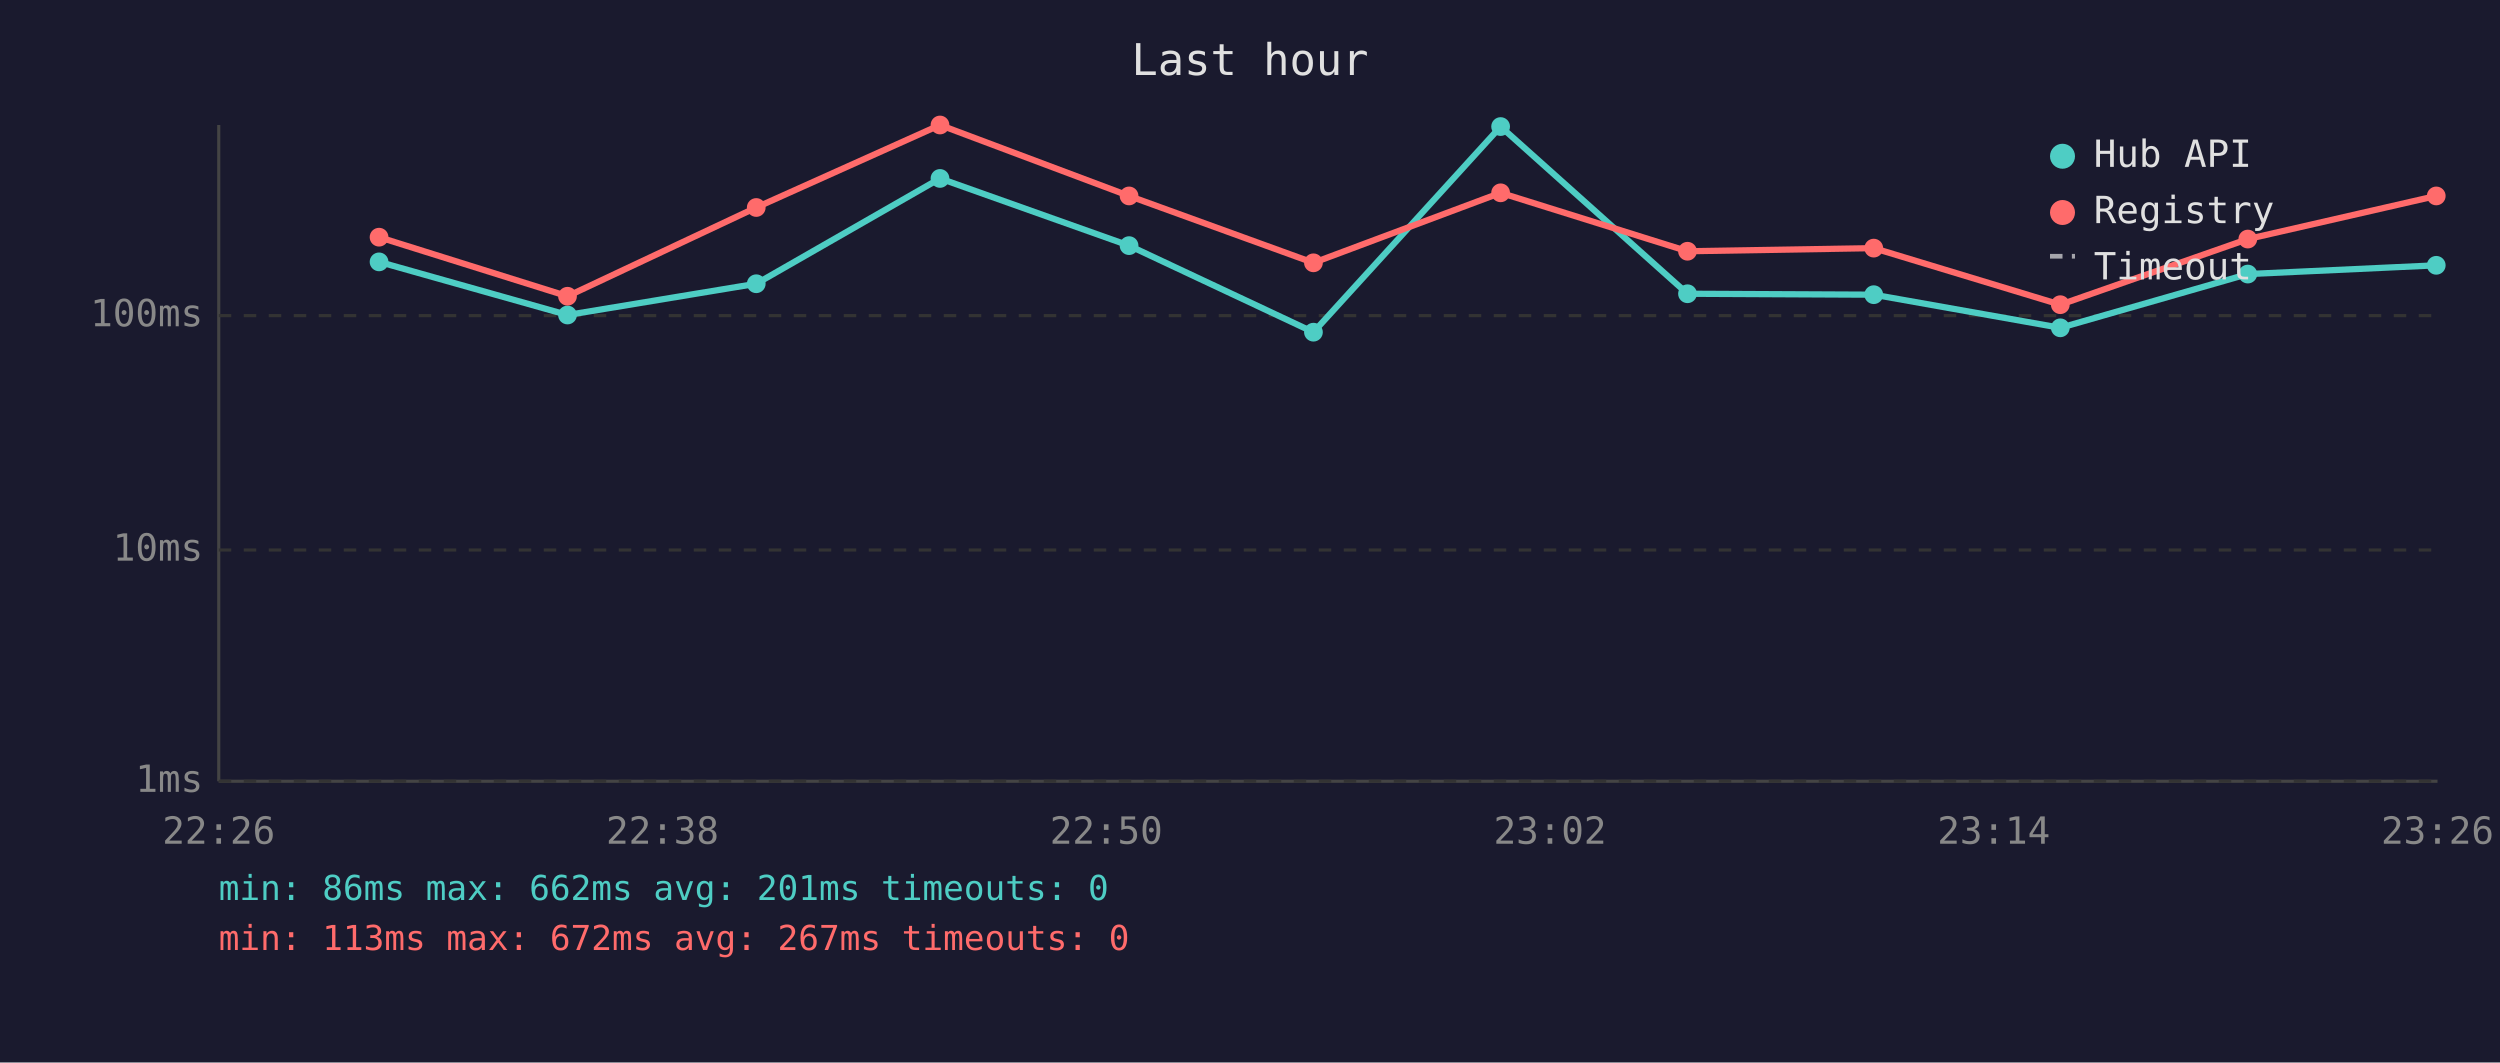
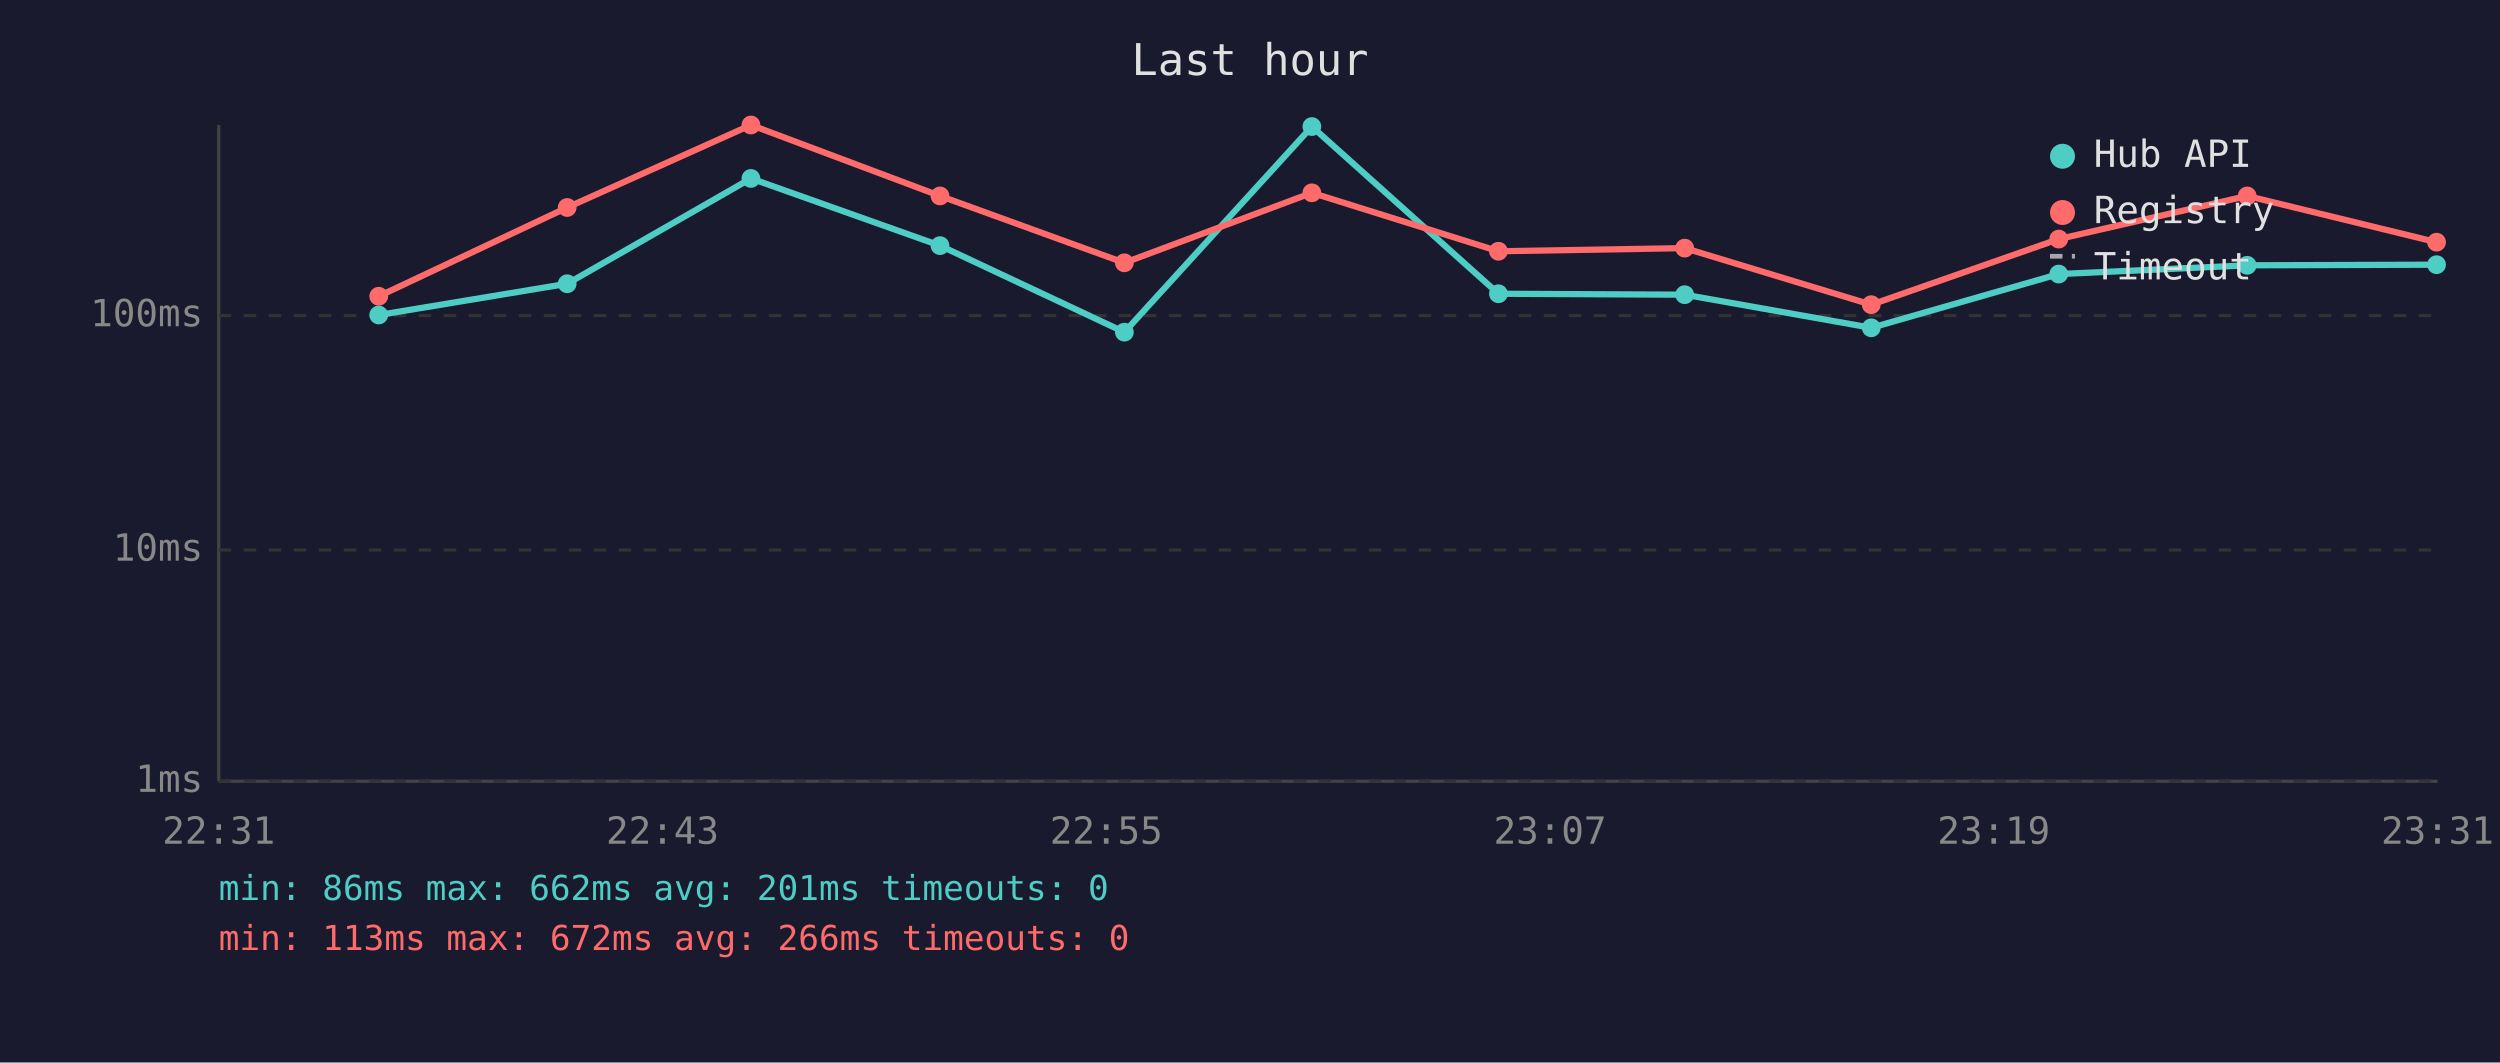
<svg xmlns="http://www.w3.org/2000/svg" viewBox="0 0 800 340" font-family="monospace" font-size="12">
  <rect width="800" height="340" fill="#1a1a2e" />
  <text x="400" y="24" fill="#e0e0e0" font-size="14" text-anchor="middle">Last hour</text>
  <line x1="70" y1="40" x2="70" y2="250" stroke="#444" stroke-width="1" />
  <line x1="70" y1="250" x2="780" y2="250" stroke="#444" stroke-width="1" />
  <line x1="70" y1="250" x2="780" y2="250" stroke="#333" stroke-width="1" stroke-dasharray="4" />
  <text x="65" y="250" fill="#888" text-anchor="end" dominant-baseline="middle">1ms</text>
  <line x1="70" y1="176" x2="780" y2="176" stroke="#333" stroke-width="1" stroke-dasharray="4" />
  <text x="65" y="176" fill="#888" text-anchor="end" dominant-baseline="middle">10ms</text>
  <line x1="70" y1="101" x2="780" y2="101" stroke="#333" stroke-width="1" stroke-dasharray="4" />
  <text x="65" y="101" fill="#888" text-anchor="end" dominant-baseline="middle">100ms</text>
-   <text x="70" y="270" fill="#888" text-anchor="middle">22:26</text>
-   <text x="212" y="270" fill="#888" text-anchor="middle">22:38</text>
-   <text x="354" y="270" fill="#888" text-anchor="middle">22:50</text>
-   <text x="496" y="270" fill="#888" text-anchor="middle">23:02</text>
-   <text x="638" y="270" fill="#888" text-anchor="middle">23:14</text>
-   <text x="780" y="270" fill="#888" text-anchor="middle">23:26</text>
-   <polyline points="121.3,83.8 181.6,100.8 242.0,90.8 300.8,57.1 361.3,78.6 420.3,106.3 480.2,40.5 540.0,94.0 599.6,94.3 659.3,104.9 719.3,87.7 779.6,84.9" fill="none" stroke="#4ecdc4" stroke-width="2" opacity="1" />
-   <circle cx="121.3" cy="83.8" r="3" fill="#4ecdc4" />
-   <circle cx="181.6" cy="100.8" r="3" fill="#4ecdc4" />
-   <circle cx="242.0" cy="90.8" r="3" fill="#4ecdc4" />
-   <circle cx="300.8" cy="57.1" r="3" fill="#4ecdc4" />
-   <circle cx="361.3" cy="78.6" r="3" fill="#4ecdc4" />
-   <circle cx="420.3" cy="106.3" r="3" fill="#4ecdc4" />
-   <circle cx="480.2" cy="40.5" r="3" fill="#4ecdc4" />
-   <circle cx="540.0" cy="94.0" r="3" fill="#4ecdc4" />
-   <circle cx="599.6" cy="94.3" r="3" fill="#4ecdc4" />
-   <circle cx="659.3" cy="104.9" r="3" fill="#4ecdc4" />
-   <circle cx="719.3" cy="87.7" r="3" fill="#4ecdc4" />
-   <circle cx="779.6" cy="84.9" r="3" fill="#4ecdc4" />
-   <polyline points="121.3,75.9 181.6,94.8 242.0,66.4 300.8,40.0 361.3,62.7 420.3,84.1 480.2,61.7 540.0,80.4 599.6,79.4 659.3,97.5 719.3,76.5 779.6,62.7" fill="none" stroke="#ff6b6b" stroke-width="2" opacity="1" />
-   <circle cx="121.3" cy="75.9" r="3" fill="#ff6b6b" />
-   <circle cx="181.6" cy="94.8" r="3" fill="#ff6b6b" />
-   <circle cx="242.0" cy="66.4" r="3" fill="#ff6b6b" />
-   <circle cx="300.8" cy="40.0" r="3" fill="#ff6b6b" />
-   <circle cx="361.3" cy="62.7" r="3" fill="#ff6b6b" />
-   <circle cx="420.3" cy="84.1" r="3" fill="#ff6b6b" />
-   <circle cx="480.2" cy="61.7" r="3" fill="#ff6b6b" />
-   <circle cx="540.0" cy="80.4" r="3" fill="#ff6b6b" />
-   <circle cx="599.6" cy="79.4" r="3" fill="#ff6b6b" />
-   <circle cx="659.3" cy="97.5" r="3" fill="#ff6b6b" />
-   <circle cx="719.3" cy="76.5" r="3" fill="#ff6b6b" />
-   <circle cx="779.6" cy="62.7" r="3" fill="#ff6b6b" />
+   <text x="70" y="270" fill="#888" text-anchor="middle">22:31</text>
+   <text x="212" y="270" fill="#888" text-anchor="middle">22:43</text>
+   <text x="354" y="270" fill="#888" text-anchor="middle">22:55</text>
+   <text x="496" y="270" fill="#888" text-anchor="middle">23:07</text>
+   <text x="638" y="270" fill="#888" text-anchor="middle">23:19</text>
+   <text x="780" y="270" fill="#888" text-anchor="middle">23:31</text>
+   <polyline points="121.2,100.8 181.5,90.8 240.3,57.1 300.8,78.6 359.8,106.3 419.8,40.5 479.5,94.0 539.1,94.3 598.8,104.9 658.8,87.7 719.1,84.9 779.7,84.7" fill="none" stroke="#4ecdc4" stroke-width="2" opacity="1" />
+   <circle cx="121.2" cy="100.8" r="3" fill="#4ecdc4" />
+   <circle cx="181.5" cy="90.8" r="3" fill="#4ecdc4" />
+   <circle cx="240.3" cy="57.1" r="3" fill="#4ecdc4" />
+   <circle cx="300.8" cy="78.6" r="3" fill="#4ecdc4" />
+   <circle cx="359.8" cy="106.3" r="3" fill="#4ecdc4" />
+   <circle cx="419.8" cy="40.5" r="3" fill="#4ecdc4" />
+   <circle cx="479.5" cy="94.0" r="3" fill="#4ecdc4" />
+   <circle cx="539.1" cy="94.3" r="3" fill="#4ecdc4" />
+   <circle cx="598.8" cy="104.9" r="3" fill="#4ecdc4" />
+   <circle cx="658.8" cy="87.7" r="3" fill="#4ecdc4" />
+   <circle cx="719.1" cy="84.9" r="3" fill="#4ecdc4" />
+   <circle cx="779.7" cy="84.7" r="3" fill="#4ecdc4" />
+   <polyline points="121.2,94.8 181.5,66.4 240.3,40.0 300.8,62.7 359.8,84.1 419.8,61.7 479.5,80.4 539.1,79.4 598.8,97.5 658.8,76.5 719.1,62.7 779.7,77.5" fill="none" stroke="#ff6b6b" stroke-width="2" opacity="1" />
+   <circle cx="121.2" cy="94.8" r="3" fill="#ff6b6b" />
+   <circle cx="181.5" cy="66.4" r="3" fill="#ff6b6b" />
+   <circle cx="240.3" cy="40.0" r="3" fill="#ff6b6b" />
+   <circle cx="300.8" cy="62.7" r="3" fill="#ff6b6b" />
+   <circle cx="359.8" cy="84.1" r="3" fill="#ff6b6b" />
+   <circle cx="419.8" cy="61.7" r="3" fill="#ff6b6b" />
+   <circle cx="479.5" cy="80.4" r="3" fill="#ff6b6b" />
+   <circle cx="539.1" cy="79.4" r="3" fill="#ff6b6b" />
+   <circle cx="598.8" cy="97.5" r="3" fill="#ff6b6b" />
+   <circle cx="658.8" cy="76.5" r="3" fill="#ff6b6b" />
+   <circle cx="719.1" cy="62.7" r="3" fill="#ff6b6b" />
+   <circle cx="779.7" cy="77.5" r="3" fill="#ff6b6b" />
  <circle cx="660" cy="50" r="4" fill="#4ecdc4" />
  <text x="670" y="50" fill="#e0e0e0" dominant-baseline="middle">Hub API</text>
  <circle cx="660" cy="68" r="4" fill="#ff6b6b" />
  <text x="670" y="68" fill="#e0e0e0" dominant-baseline="middle">Registry</text>
  <line x1="656" y1="82" x2="664" y2="82" stroke="#e0e0e0" stroke-width="1.5" stroke-dasharray="4,3" opacity="0.7" />
  <text x="670" y="86" fill="#e0e0e0" dominant-baseline="middle">Timeout</text>
  <text x="70" y="288" fill="#4ecdc4" font-size="11">min: 86ms  max: 662ms  avg: 201ms  timeouts: 0</text>
-   <text x="70" y="304" fill="#ff6b6b" font-size="11">min: 113ms  max: 672ms  avg: 267ms  timeouts: 0</text>
+   <text x="70" y="304" fill="#ff6b6b" font-size="11">min: 113ms  max: 672ms  avg: 266ms  timeouts: 0</text>
</svg>
